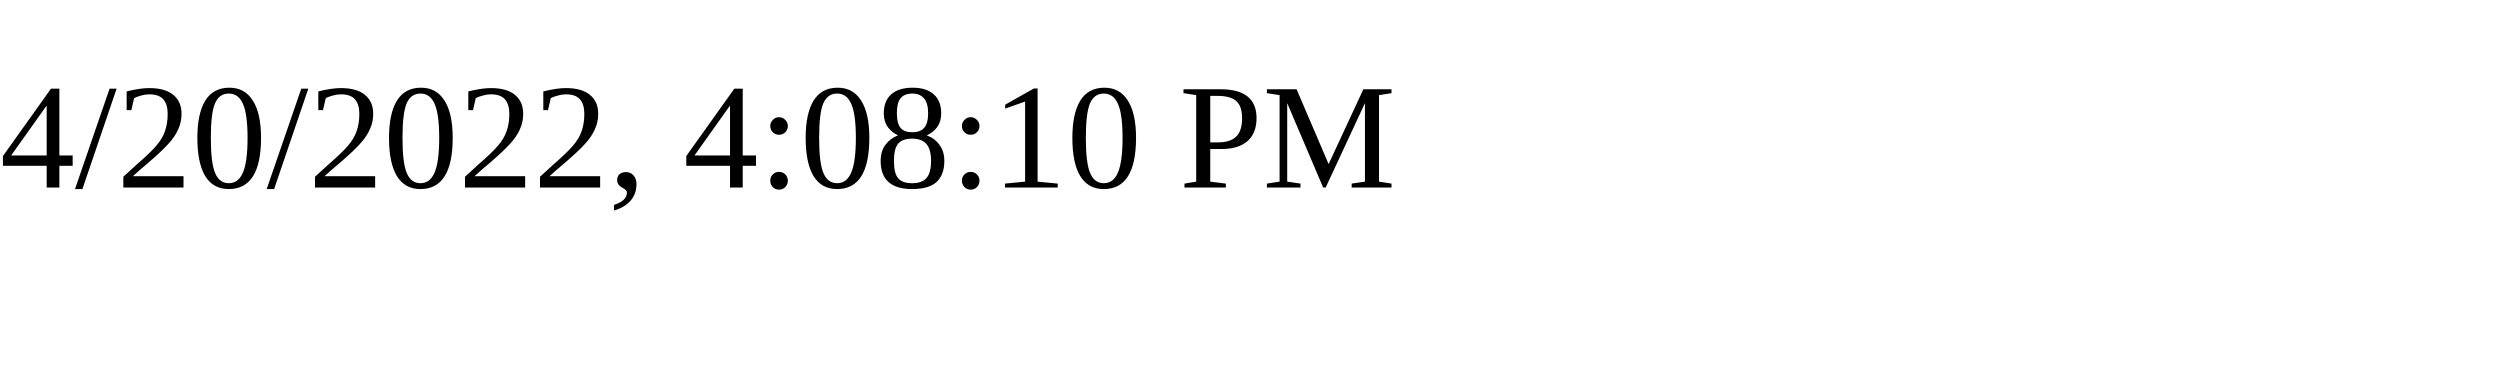
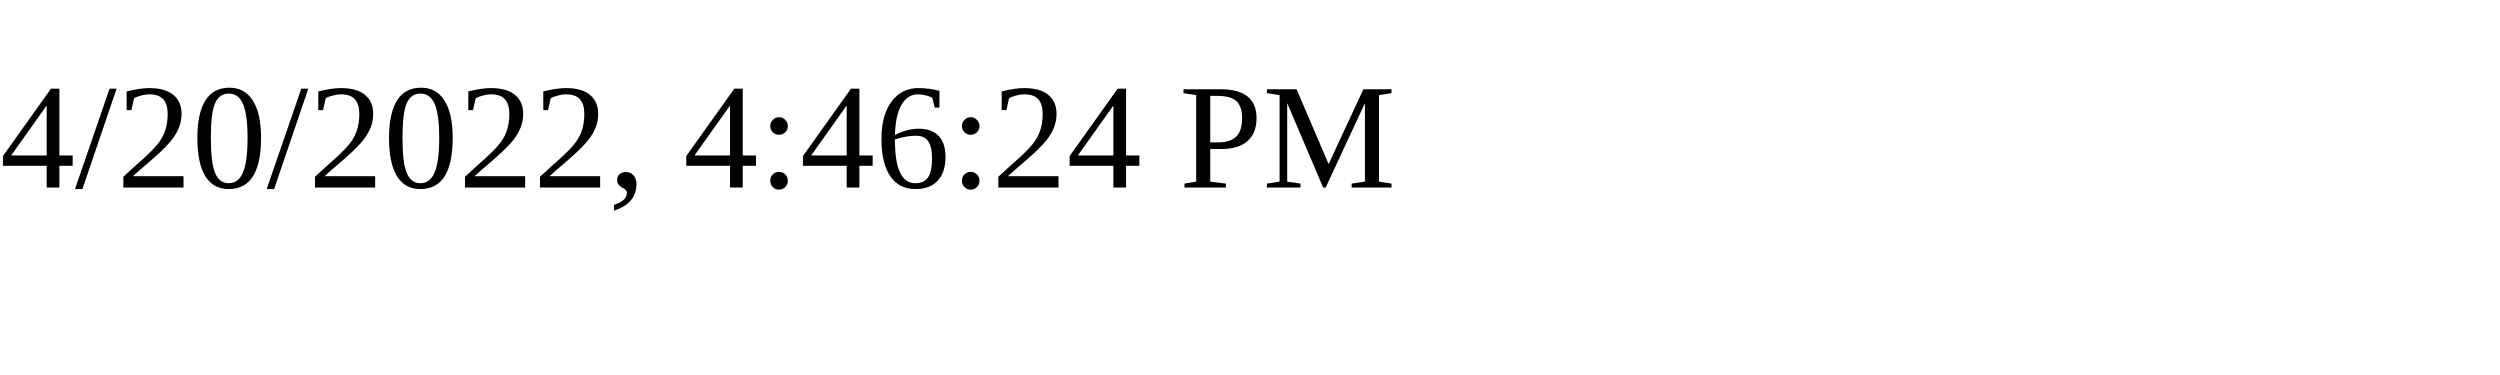
<svg xmlns="http://www.w3.org/2000/svg" height="30" width="200">
-   <text x="0" y="15">4/20/2022, 4:08:10 PM</text>
+   <text x="0" y="15">4/20/2022, 4:46:24 PM</text>
</svg>
